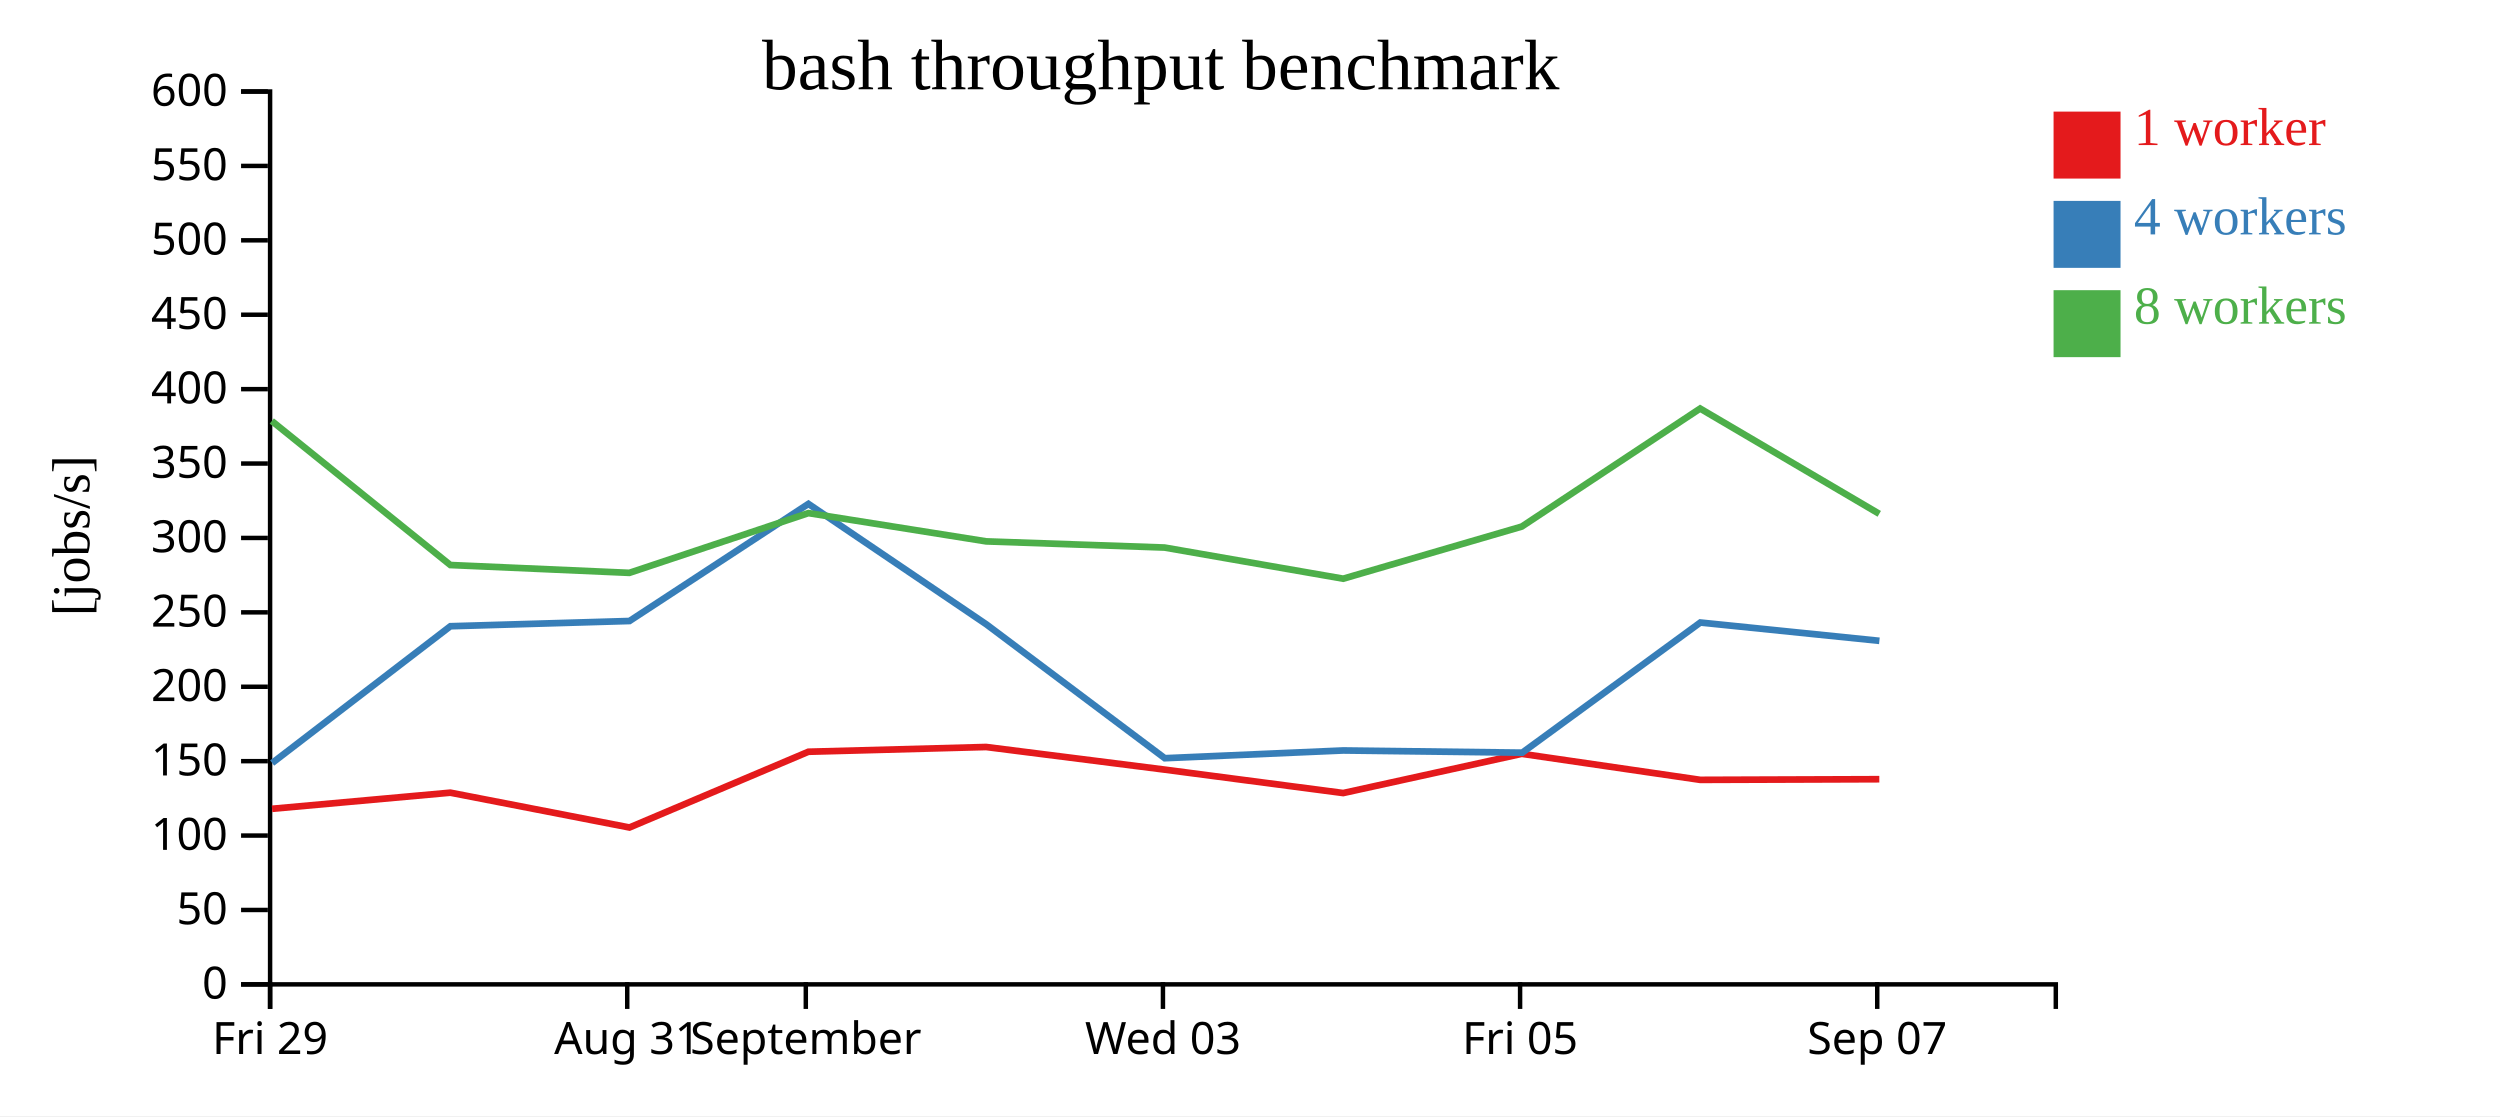
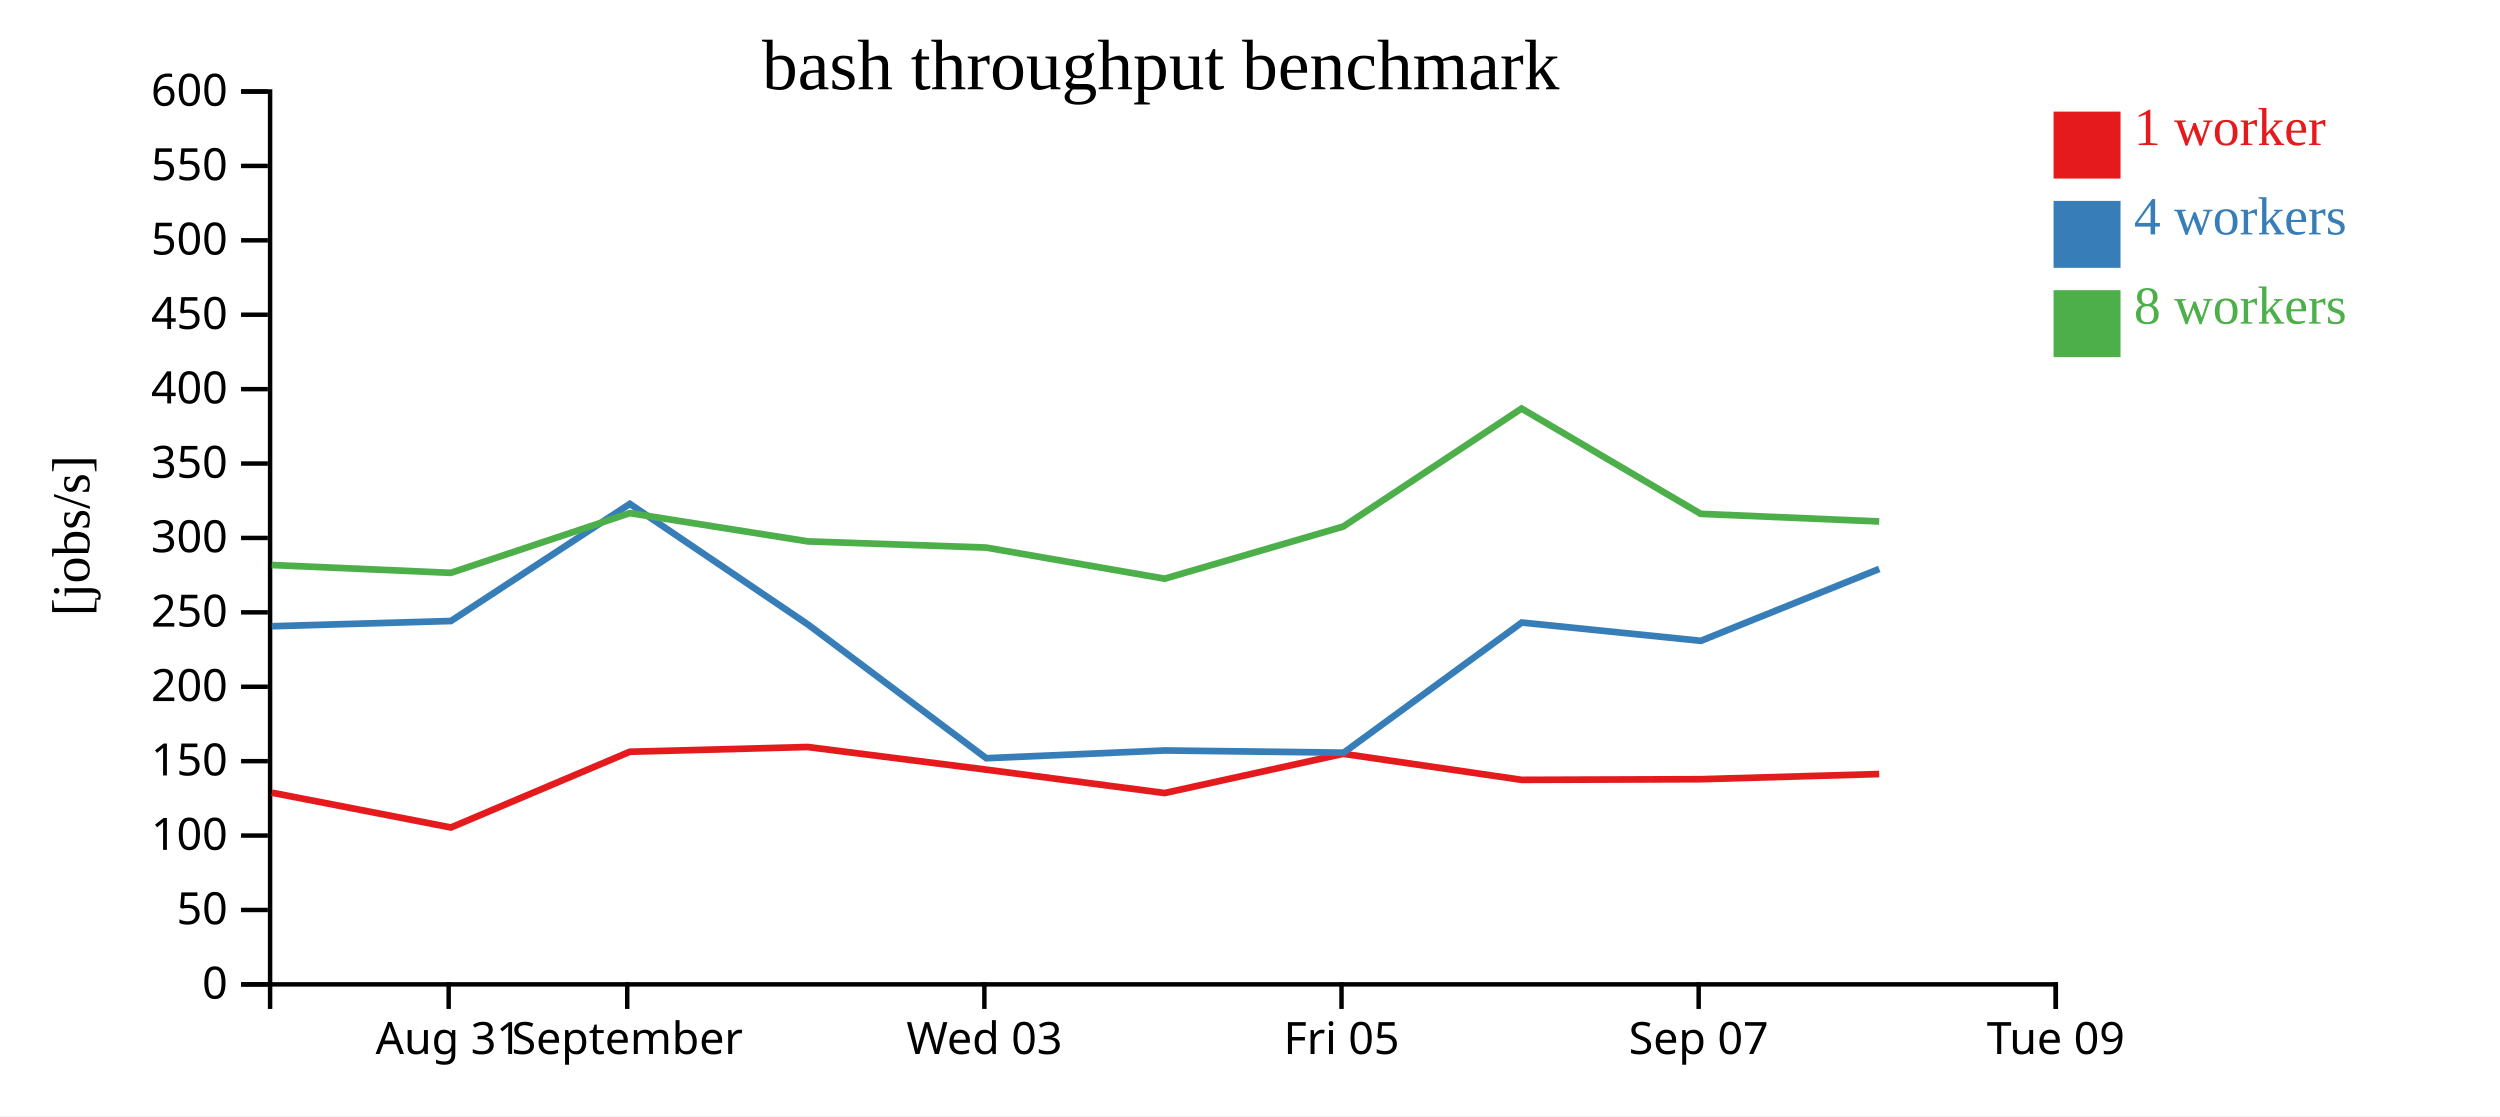
<svg xmlns="http://www.w3.org/2000/svg" width="560" height="250">
  <rect width="100%" height="100%" fill="white" />
  <g transform="translate(60,20)">
    <g transform="translate(0,200)" fill="none" font-size="10" font-family="sans-serif" text-anchor="middle">
      <path class="domain" stroke="currentColor" d="M0.5,6V0.5H400.5V6" />
-       <g class="tick" opacity="1" transform="translate(0.5,0)">
+       <g class="tick" opacity="1" transform="translate(40.5,0)">
        <line stroke="currentColor" y2="6" />
-         <text fill="currentColor" y="9" dy="0.71em">Fri 29</text>
+         <text fill="currentColor" y="9" dy="0.71em">Aug 31</text>
      </g>
      <g class="tick" opacity="1" transform="translate(80.5,0)">
        <line stroke="currentColor" y2="6" />
-         <text fill="currentColor" y="9" dy="0.71em">Aug 31</text>
-       </g>
-       <g class="tick" opacity="1" transform="translate(120.5,0)">
-         <line stroke="currentColor" y2="6" />
        <text fill="currentColor" y="9" dy="0.71em">September</text>
      </g>
-       <g class="tick" opacity="1" transform="translate(200.5,0)">
+       <g class="tick" opacity="1" transform="translate(160.5,0)">
        <line stroke="currentColor" y2="6" />
        <text fill="currentColor" y="9" dy="0.71em">Wed 03</text>
      </g>
-       <g class="tick" opacity="1" transform="translate(280.5,0)">
+       <g class="tick" opacity="1" transform="translate(240.5,0)">
        <line stroke="currentColor" y2="6" />
        <text fill="currentColor" y="9" dy="0.71em">Fri 05</text>
      </g>
-       <g class="tick" opacity="1" transform="translate(360.5,0)">
+       <g class="tick" opacity="1" transform="translate(320.5,0)">
        <line stroke="currentColor" y2="6" />
        <text fill="currentColor" y="9" dy="0.71em">Sep 07</text>
+       </g>
+       <g class="tick" opacity="1" transform="translate(400.5,0)">
+         <line stroke="currentColor" y2="6" />
+         <text fill="currentColor" y="9" dy="0.71em">Tue 09</text>
      </g>
    </g>
    <g fill="none" font-size="10" font-family="sans-serif" text-anchor="end">
      <path class="domain" stroke="currentColor" d="M-6,200.5H0.5V0.5H-6" />
      <g class="tick" opacity="1" transform="translate(0,200.5)">
        <line stroke="currentColor" x2="-6" />
        <text fill="currentColor" x="-9" dy="0.32em">0</text>
      </g>
      <g class="tick" opacity="1" transform="translate(0,183.8333)">
        <line stroke="currentColor" x2="-6" />
        <text fill="currentColor" x="-9" dy="0.32em">50</text>
      </g>
      <g class="tick" opacity="1" transform="translate(0,167.1667)">
        <line stroke="currentColor" x2="-6" />
        <text fill="currentColor" x="-9" dy="0.32em">100</text>
      </g>
      <g class="tick" opacity="1" transform="translate(0,150.5)">
        <line stroke="currentColor" x2="-6" />
        <text fill="currentColor" x="-9" dy="0.32em">150</text>
      </g>
      <g class="tick" opacity="1" transform="translate(0,133.8333)">
        <line stroke="currentColor" x2="-6" />
        <text fill="currentColor" x="-9" dy="0.32em">200</text>
      </g>
      <g class="tick" opacity="1" transform="translate(0,117.1667)">
        <line stroke="currentColor" x2="-6" />
        <text fill="currentColor" x="-9" dy="0.32em">250</text>
      </g>
      <g class="tick" opacity="1" transform="translate(0,100.5)">
        <line stroke="currentColor" x2="-6" />
        <text fill="currentColor" x="-9" dy="0.32em">300</text>
      </g>
      <g class="tick" opacity="1" transform="translate(0,83.83333)">
        <line stroke="currentColor" x2="-6" />
        <text fill="currentColor" x="-9" dy="0.32em">350</text>
      </g>
      <g class="tick" opacity="1" transform="translate(0,67.16667)">
        <line stroke="currentColor" x2="-6" />
        <text fill="currentColor" x="-9" dy="0.32em">400</text>
      </g>
      <g class="tick" opacity="1" transform="translate(0,50.5)">
        <line stroke="currentColor" x2="-6" />
        <text fill="currentColor" x="-9" dy="0.32em">450</text>
      </g>
      <g class="tick" opacity="1" transform="translate(0,33.83333)">
        <line stroke="currentColor" x2="-6" />
        <text fill="currentColor" x="-9" dy="0.32em">500</text>
      </g>
      <g class="tick" opacity="1" transform="translate(0,17.16667)">
        <line stroke="currentColor" x2="-6" />
        <text fill="currentColor" x="-9" dy="0.32em">550</text>
      </g>
      <g class="tick" opacity="1" transform="translate(0,0.5)">
        <line stroke="currentColor" x2="-6" />
        <text fill="currentColor" x="-9" dy="0.32em">600</text>
      </g>
    </g>
    <text text-anchor="middle" style="font-size: 12px" transform="rotate(-90)" y="-40" x="-100">[jobs/s]</text>
    <text text-anchor="middle" style="font-size: 16px" y="0" x="200">bash throughput benchmark</text>
-     <path class="line" fill="none" stroke="#e41a1c" stroke-width="1.5" d="M0.94,161.17L40.878,157.559L81,165.359L121.08,148.392L160.892,147.328L200.868,152.395L240.876,157.642L280.88,148.852L320.864,154.689L360.968,154.543" />
-     <path class="line" fill="none" stroke="#377eb8" stroke-width="1.5" d="M0.96,150.917L40.889,120.277L81.008,119.104L121.081,92.871L160.931,119.846L200.913,149.838L240.9,148.105L280.983,148.598L320.877,119.446L360.984,123.547" />
-     <path class="line" fill="none" stroke="#4daf4a" stroke-width="1.5" d="M0.885,74.309L40.876,106.564L80.979,108.32L121.089,94.936L160.907,101.269L200.86,102.653L240.872,109.629L280.881,97.949L320.829,71.515L360.954,95.101" />
+     <path class="line" fill="none" stroke="#e41a1c" stroke-width="1.5" d="M0.878,157.559L41,165.359L81.08,148.392L120.892,147.328L160.868,152.395L200.876,157.642L240.88,148.852L280.864,154.689L320.968,154.543L360.942,153.383" />
+     <path class="line" fill="none" stroke="#377eb8" stroke-width="1.5" d="M0.889,120.277L41.008,119.104L81.081,92.871L120.931,119.846L160.913,149.838L200.9,148.105L240.983,148.598L280.877,119.446L320.984,123.547L360.951,107.437" />
+     <path class="line" fill="none" stroke="#4daf4a" stroke-width="1.5" d="M0.876,106.564L40.979,108.32L81.089,94.936L120.907,101.269L160.86,102.653L200.872,109.629L240.881,97.949L280.829,71.515L320.954,95.101L360.944,96.806" />
    <rect class="dot" x="400" y="5" width="15" height="15" style="fill: #e41a1c;" />
    <rect class="dot" x="400" y="25" width="15" height="15" style="fill: #377eb8;" />
    <rect class="dot" x="400" y="45" width="15" height="15" style="fill: #4daf4a;" />
    <text class="label" x="418" y="12.5" style="fill: #e41a1c; alignment-baseline: middle;" text-anchor="left">1 worker</text>
    <text class="label" x="418" y="32.5" style="fill: #377eb8; alignment-baseline: middle;" text-anchor="left">4 workers</text>
    <text class="label" x="418" y="52.5" style="fill: #4daf4a; alignment-baseline: middle;" text-anchor="left">8 workers</text>
  </g>
</svg>
